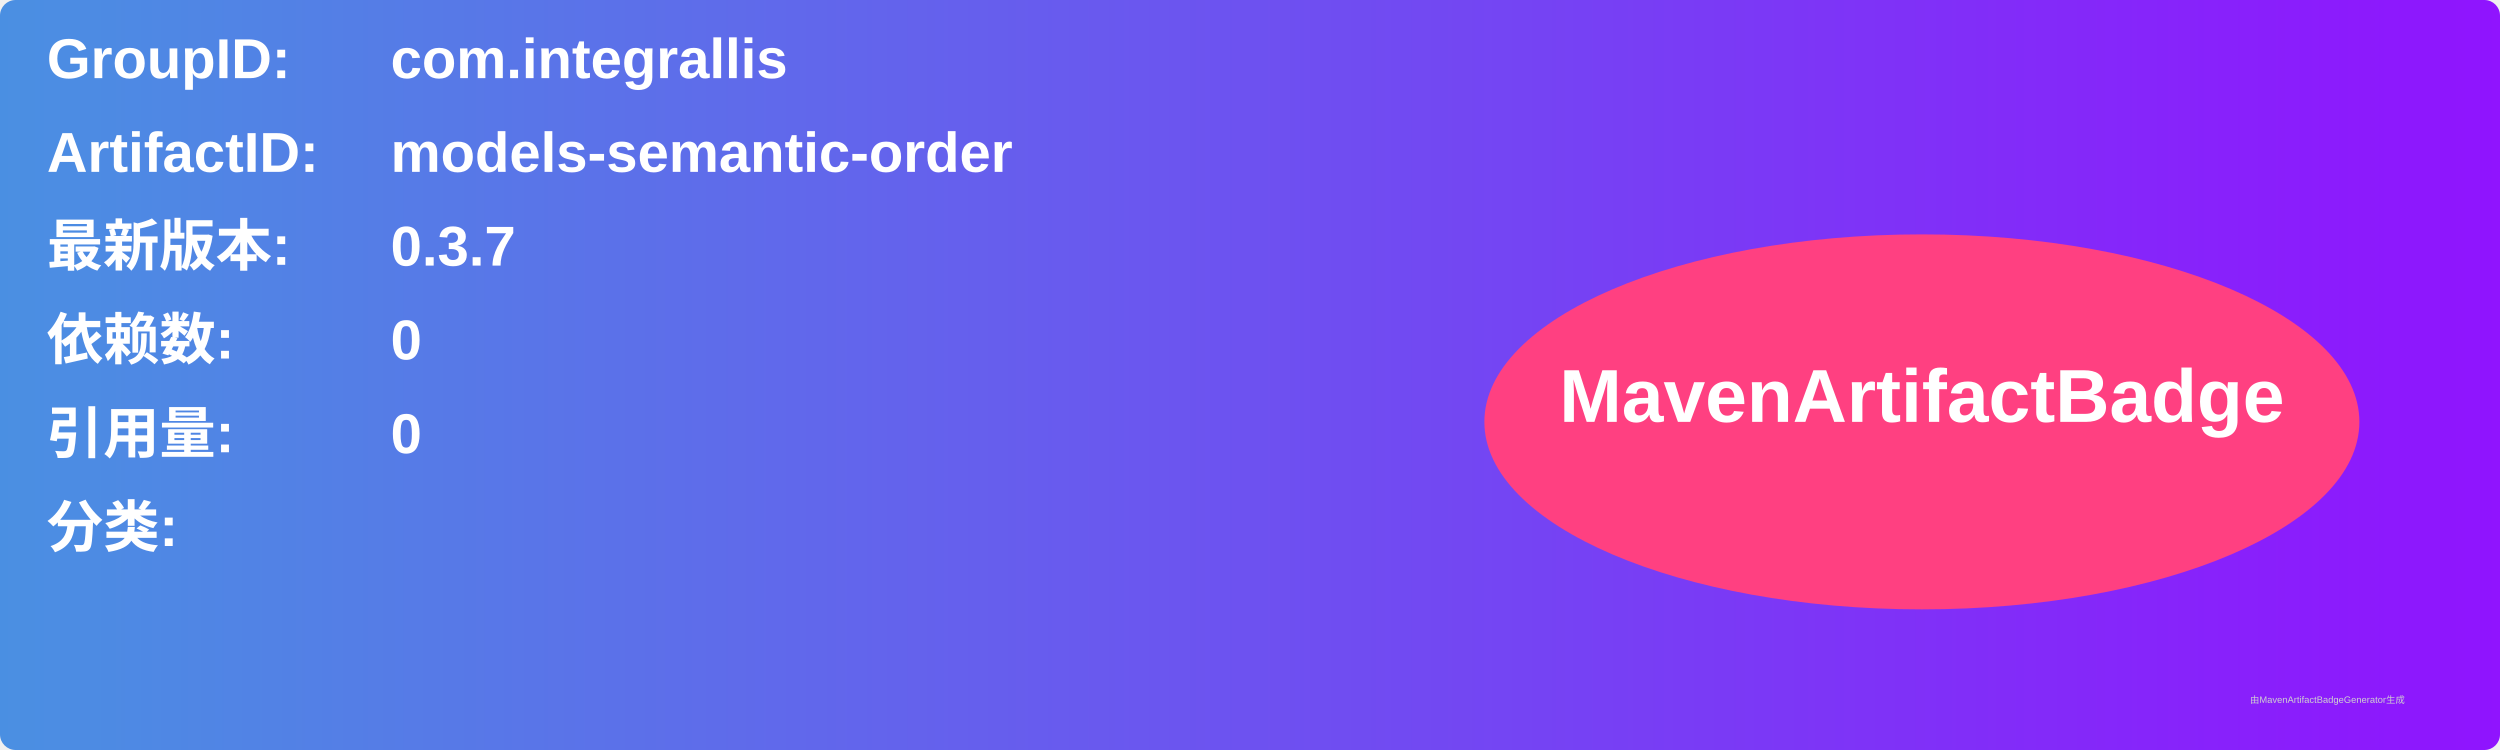
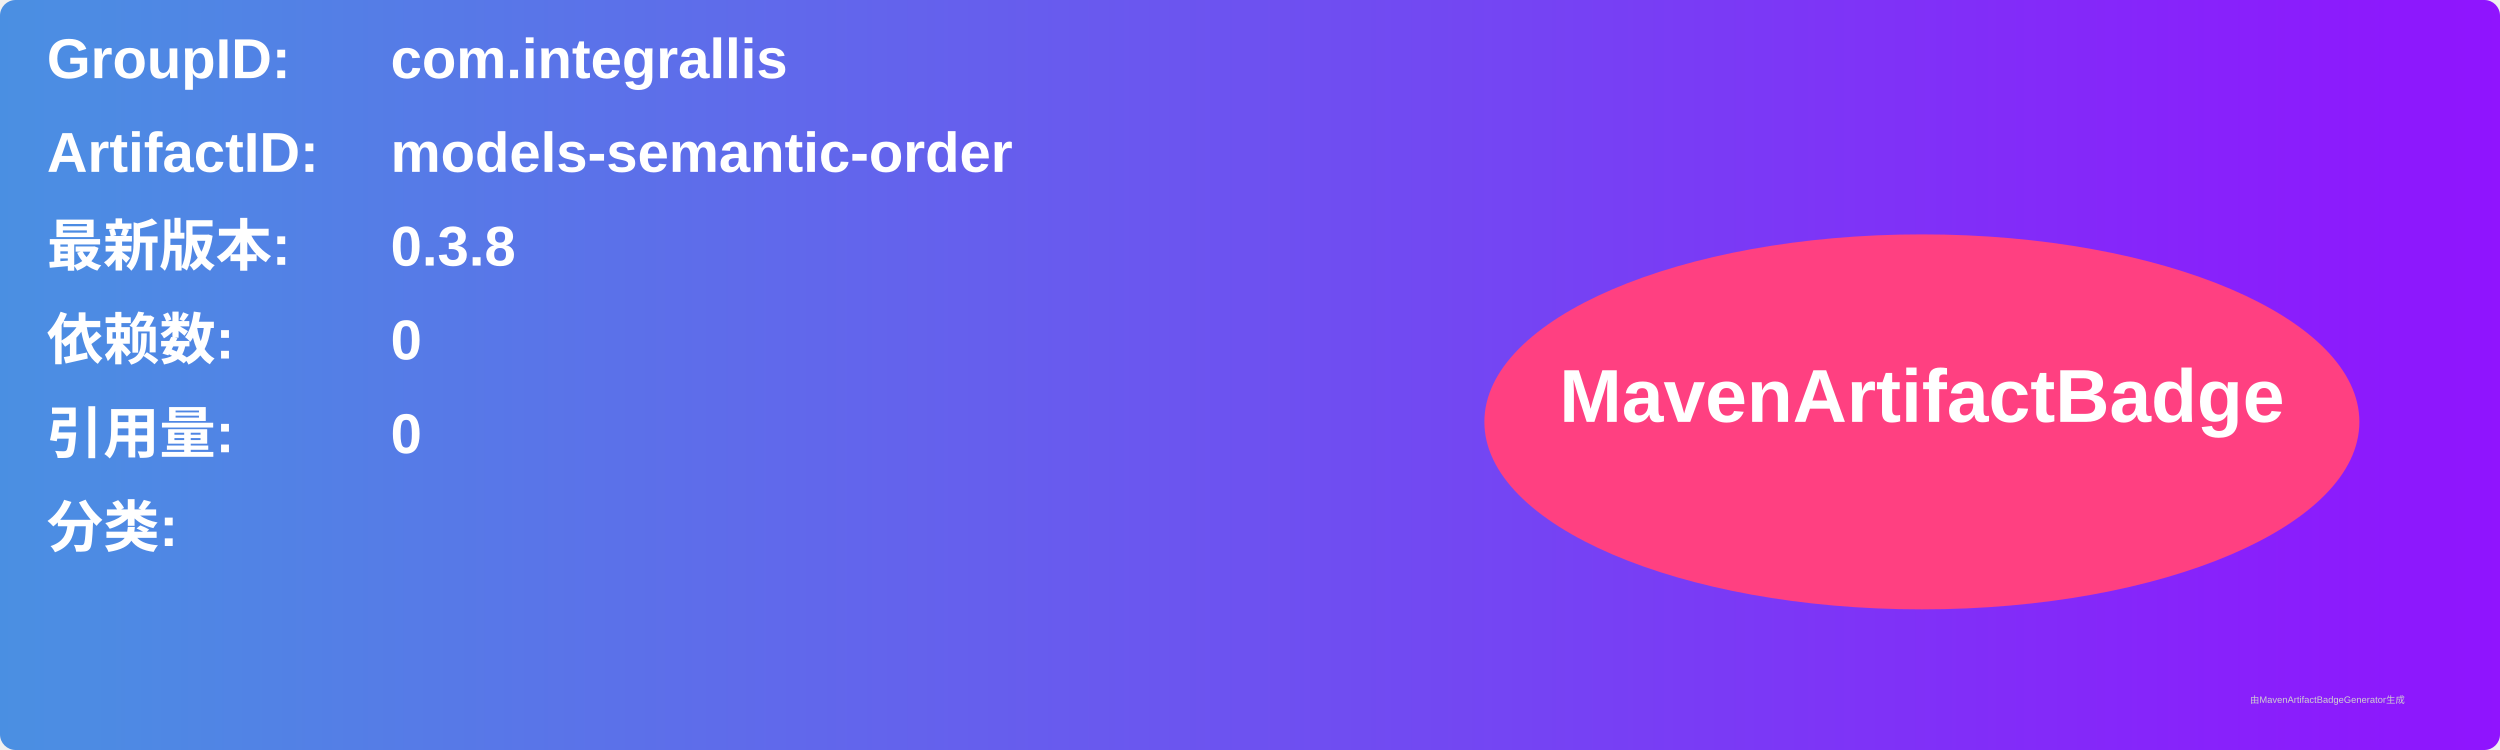
<svg xmlns="http://www.w3.org/2000/svg" width="800" height="240" viewBox="0 0 800 240">
  <linearGradient id="grad" x1="0%" y1="0%" x2="100%" y2="0%">
    <stop offset="0%" stop-color="#4a90e2" />
    <stop offset="100%" stop-color="#9013fe" />
  </linearGradient>
  <rect width="100%" height="100%" rx="5" ry="5" fill="url(#grad)" />
  <g transform="translate(15, 15)">
    <text x="0" y="10" font-family="Arial" font-size="18" fill="white" font-weight="bold" width="260">GroupID:</text>
    <text x="110" y="10" font-family="Arial" font-size="18" fill="white" font-weight="bold" width="460">com.integrallis</text>
    <text x="0" y="40" font-family="Arial" font-size="18" fill="white" font-weight="bold" width="260">ArtifactID:</text>
    <text x="110" y="40" font-family="Arial" font-size="18" fill="white" font-weight="bold" width="460">models-semantic-order</text>
    <text x="0" y="70" font-family="Arial" font-size="18" fill="white" font-weight="bold">最新版本:</text>
    <text x="110" y="70" font-family="Arial" font-size="18" fill="white" font-weight="bold">
-       <tspan font-weight="bold">0.3.7</tspan>
+       <tspan font-weight="bold">0.3.8</tspan>
    </text>
    <text x="0" y="100" font-family="Arial" font-size="18" fill="white" font-weight="bold">依赖数: </text>
    <text x="110" y="100" font-family="Arial" font-size="18" fill="white">
      <tspan font-weight="bold">0</tspan>
    </text>
    <text x="0" y="130" font-family="Arial" font-size="18" fill="white" font-weight="bold">引用量: </text>
    <text x="110" y="130" font-family="Arial" font-size="18" fill="white">
      <tspan font-weight="bold">0</tspan>
    </text>
    <text x="0" y="160" font-family="Arial" font-size="18" fill="white" font-weight="bold">分类:</text>
    <text x="10" y="190" font-family="Arial" font-size="10" fill="white">
      <tspan font-weight="bold" />
    </text>
    <ellipse cx="600" cy="120" rx="140" ry="60" fill="#ff4081" />
    <text x="600" y="120" text-anchor="middle" font-family="Arial" font-size="24" fill="white" font-weight="bold">MavenArtifactBadge</text>
  </g>
  <text x="720" y="225" font-family="Arial" font-size="3" fill="#d0d0d0">由MavenArtifactBadgeGenerator生成</text>
</svg>
